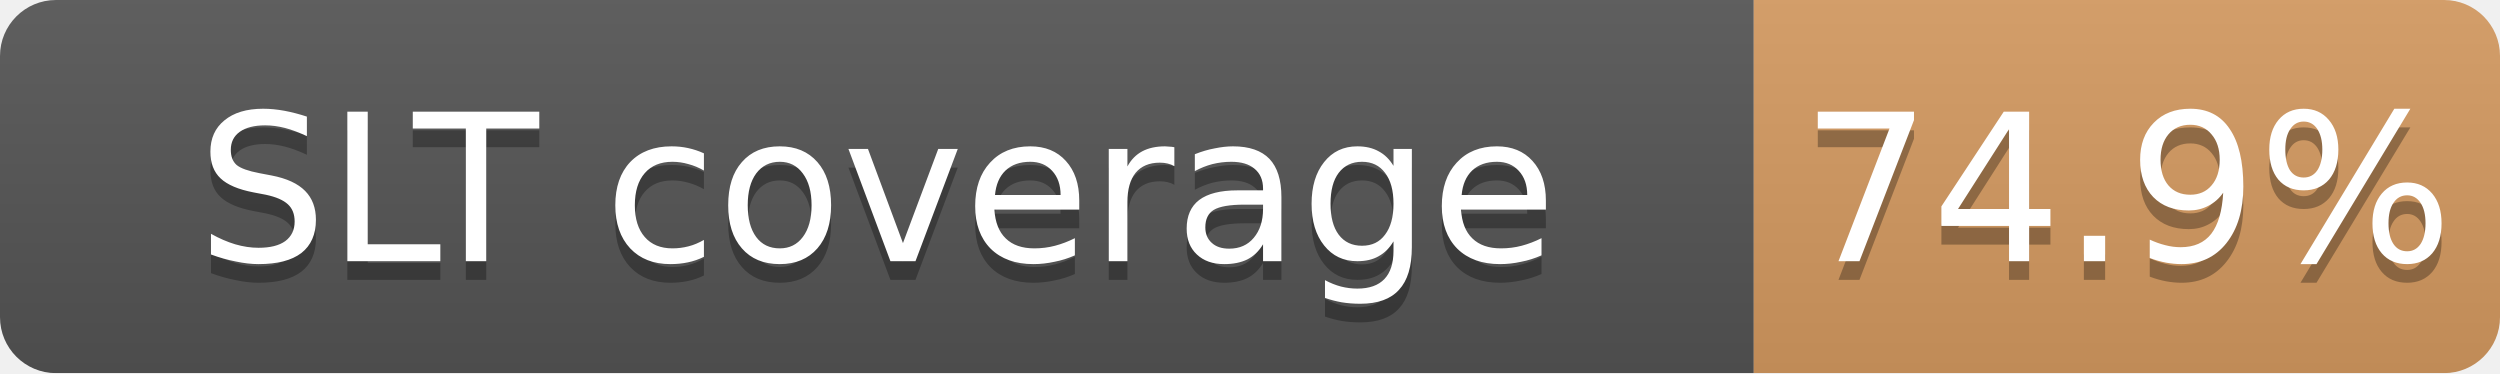
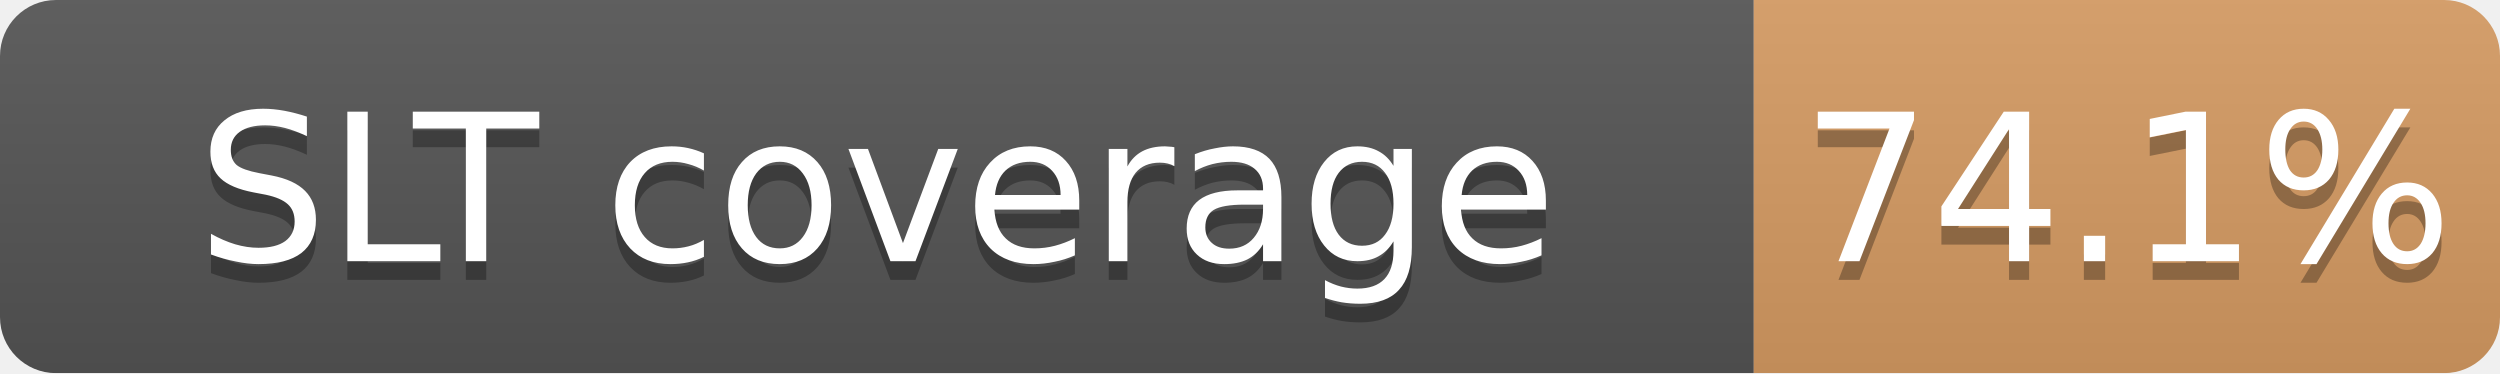
<svg xmlns="http://www.w3.org/2000/svg" width="134" height="20">
  <linearGradient id="b" x2="0" y2="100%">
    <stop offset="0" stop-color="#bbb" stop-opacity=".1" />
    <stop offset="1" stop-opacity=".1" />
  </linearGradient>
  <mask id="a">
    <rect width="134" height="20" rx="3" fill="#fff" />
  </mask>
  <g mask="url(#a)">
    <path fill="#555" d="M0 0h94v20H0z" />
-     <path fill="#CD7F32" fill-opacity="0.75" d="M94 0h40v20H94z" />
+     <path fill="#CD7F32" fill-opacity="0.74" d="M94 0h40v20H94z" />
    <path fill="url(#b)" d="M0 0h134v20H0z" />
  </g>
  <g fill="#fff" text-anchor="middle" font-family="DejaVu Sans,Verdana,Geneva,sans-serif" font-size="11">
    <text x="47.0" y="15" fill="#010101" fill-opacity=".3">SLT coverage</text>
    <text x="47.0" y="14">SLT coverage</text>
-     <text x="114.0" y="15" fill="#010101" fill-opacity=".3">74.9%</text>
-     <text x="114.0" y="14">74.9%</text>
+     <text x="114.0" y="15" fill="#010101" fill-opacity=".3">74.1%</text>
+     <text x="114.0" y="14">74.1%</text>
  </g>
</svg>
